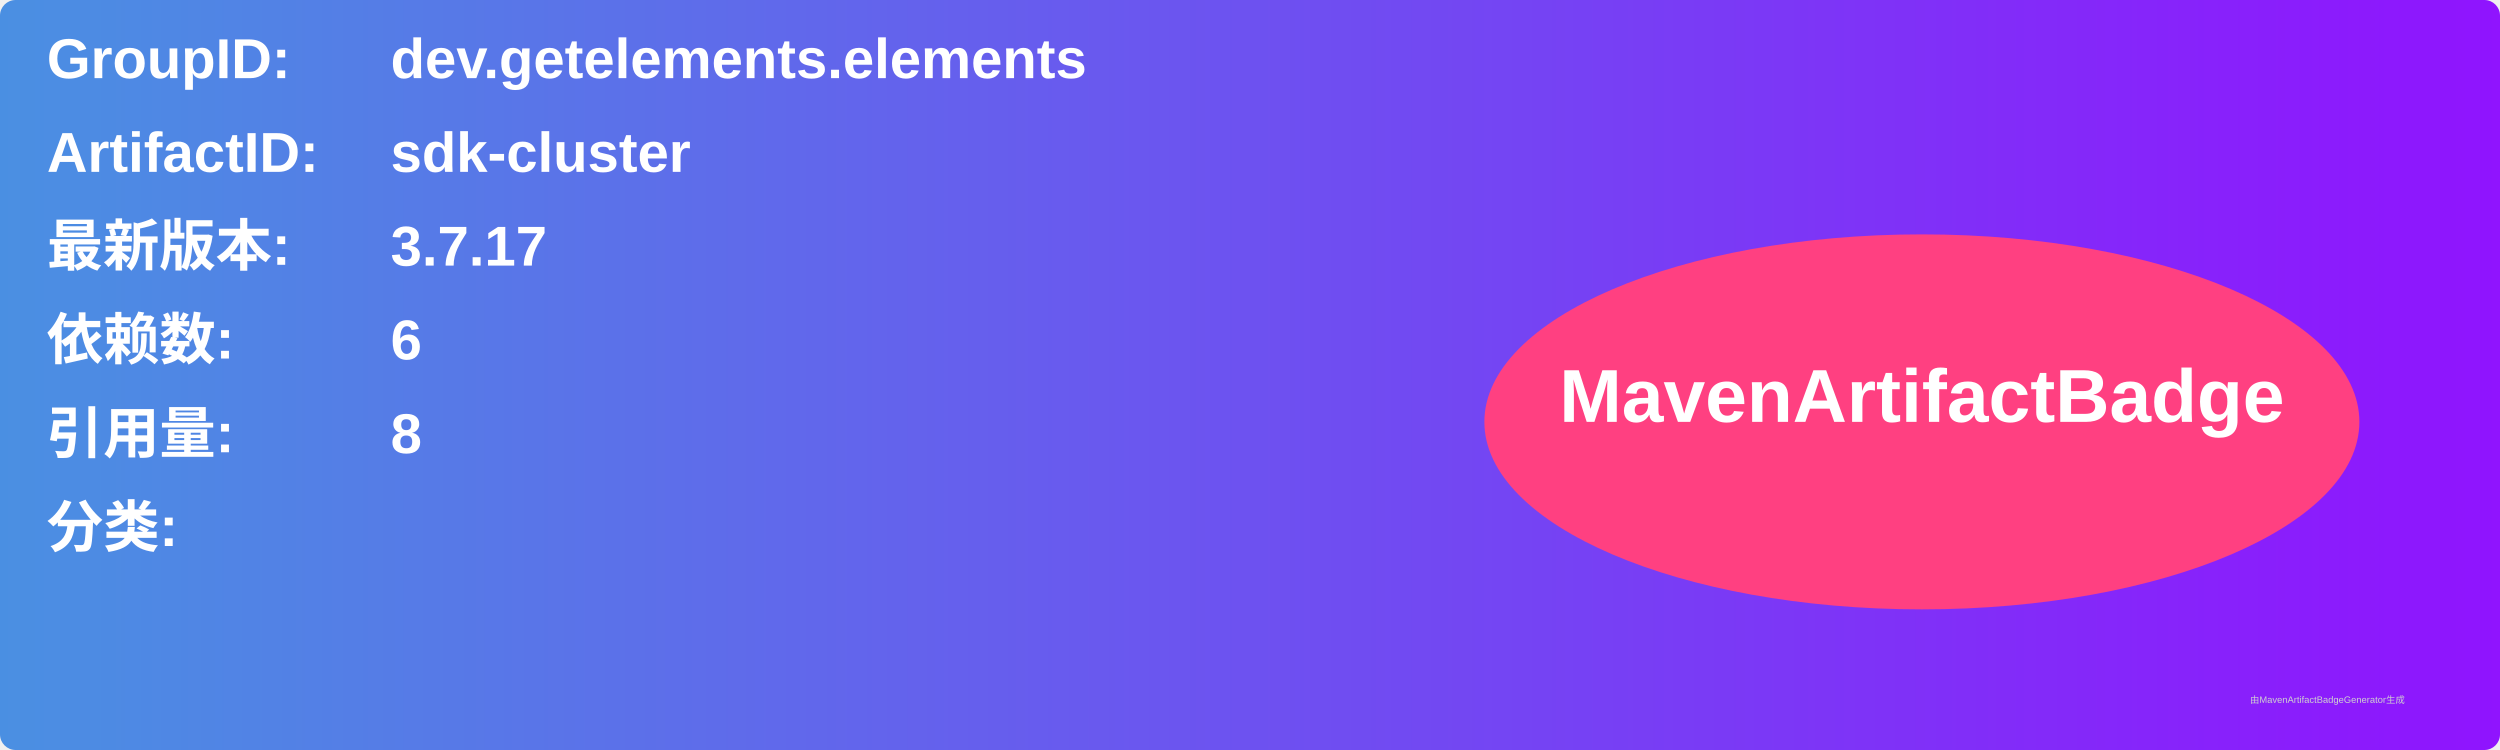
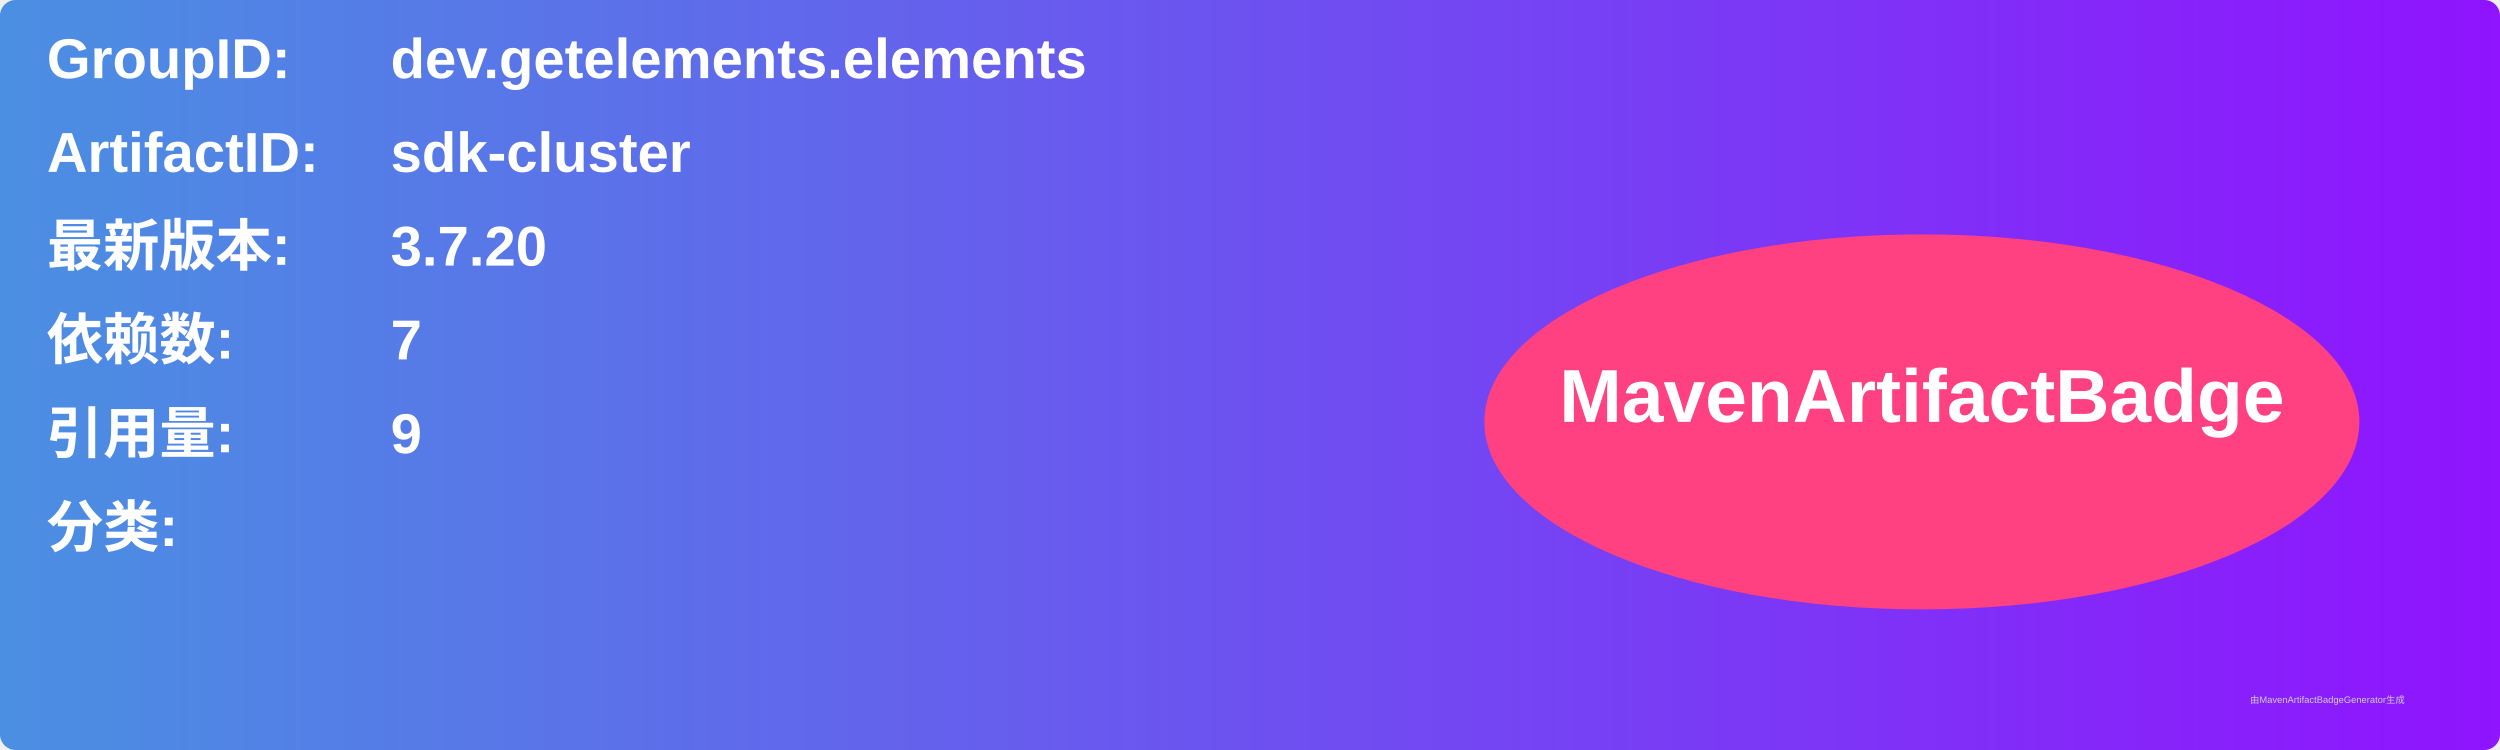
<svg xmlns="http://www.w3.org/2000/svg" width="800" height="240" viewBox="0 0 800 240">
  <linearGradient id="grad" x1="0%" y1="0%" x2="100%" y2="0%">
    <stop offset="0%" stop-color="#4a90e2" />
    <stop offset="100%" stop-color="#9013fe" />
  </linearGradient>
  <rect width="100%" height="100%" rx="5" ry="5" fill="url(#grad)" />
  <g transform="translate(15, 15)">
    <text x="0" y="10" font-family="Arial" font-size="18" fill="white" font-weight="bold" width="260">GroupID:</text>
    <text x="110" y="10" font-family="Arial" font-size="18" fill="white" font-weight="bold" width="460">dev.getelements.elements</text>
    <text x="0" y="40" font-family="Arial" font-size="18" fill="white" font-weight="bold" width="260">ArtifactID:</text>
    <text x="110" y="40" font-family="Arial" font-size="18" fill="white" font-weight="bold" width="460">sdk-cluster</text>
    <text x="0" y="70" font-family="Arial" font-size="18" fill="white" font-weight="bold">最新版本:</text>
    <text x="110" y="70" font-family="Arial" font-size="18" fill="white" font-weight="bold">
-       <tspan font-weight="bold">3.7.17</tspan>
+       <tspan font-weight="bold">3.7.20</tspan>
    </text>
    <text x="0" y="100" font-family="Arial" font-size="18" fill="white" font-weight="bold">依赖数: </text>
    <text x="110" y="100" font-family="Arial" font-size="18" fill="white">
-       <tspan font-weight="bold">6</tspan>
+       <tspan font-weight="bold">7</tspan>
    </text>
    <text x="0" y="130" font-family="Arial" font-size="18" fill="white" font-weight="bold">引用量: </text>
    <text x="110" y="130" font-family="Arial" font-size="18" fill="white">
-       <tspan font-weight="bold">8</tspan>
+       <tspan font-weight="bold">9</tspan>
    </text>
    <text x="0" y="160" font-family="Arial" font-size="18" fill="white" font-weight="bold">分类:</text>
    <text x="10" y="190" font-family="Arial" font-size="10" fill="white">
      <tspan font-weight="bold" />
    </text>
    <ellipse cx="600" cy="120" rx="140" ry="60" fill="#ff4081" />
    <text x="600" y="120" text-anchor="middle" font-family="Arial" font-size="24" fill="white" font-weight="bold">MavenArtifactBadge</text>
  </g>
  <text x="720" y="225" font-family="Arial" font-size="3" fill="#d0d0d0">由MavenArtifactBadgeGenerator生成</text>
</svg>
